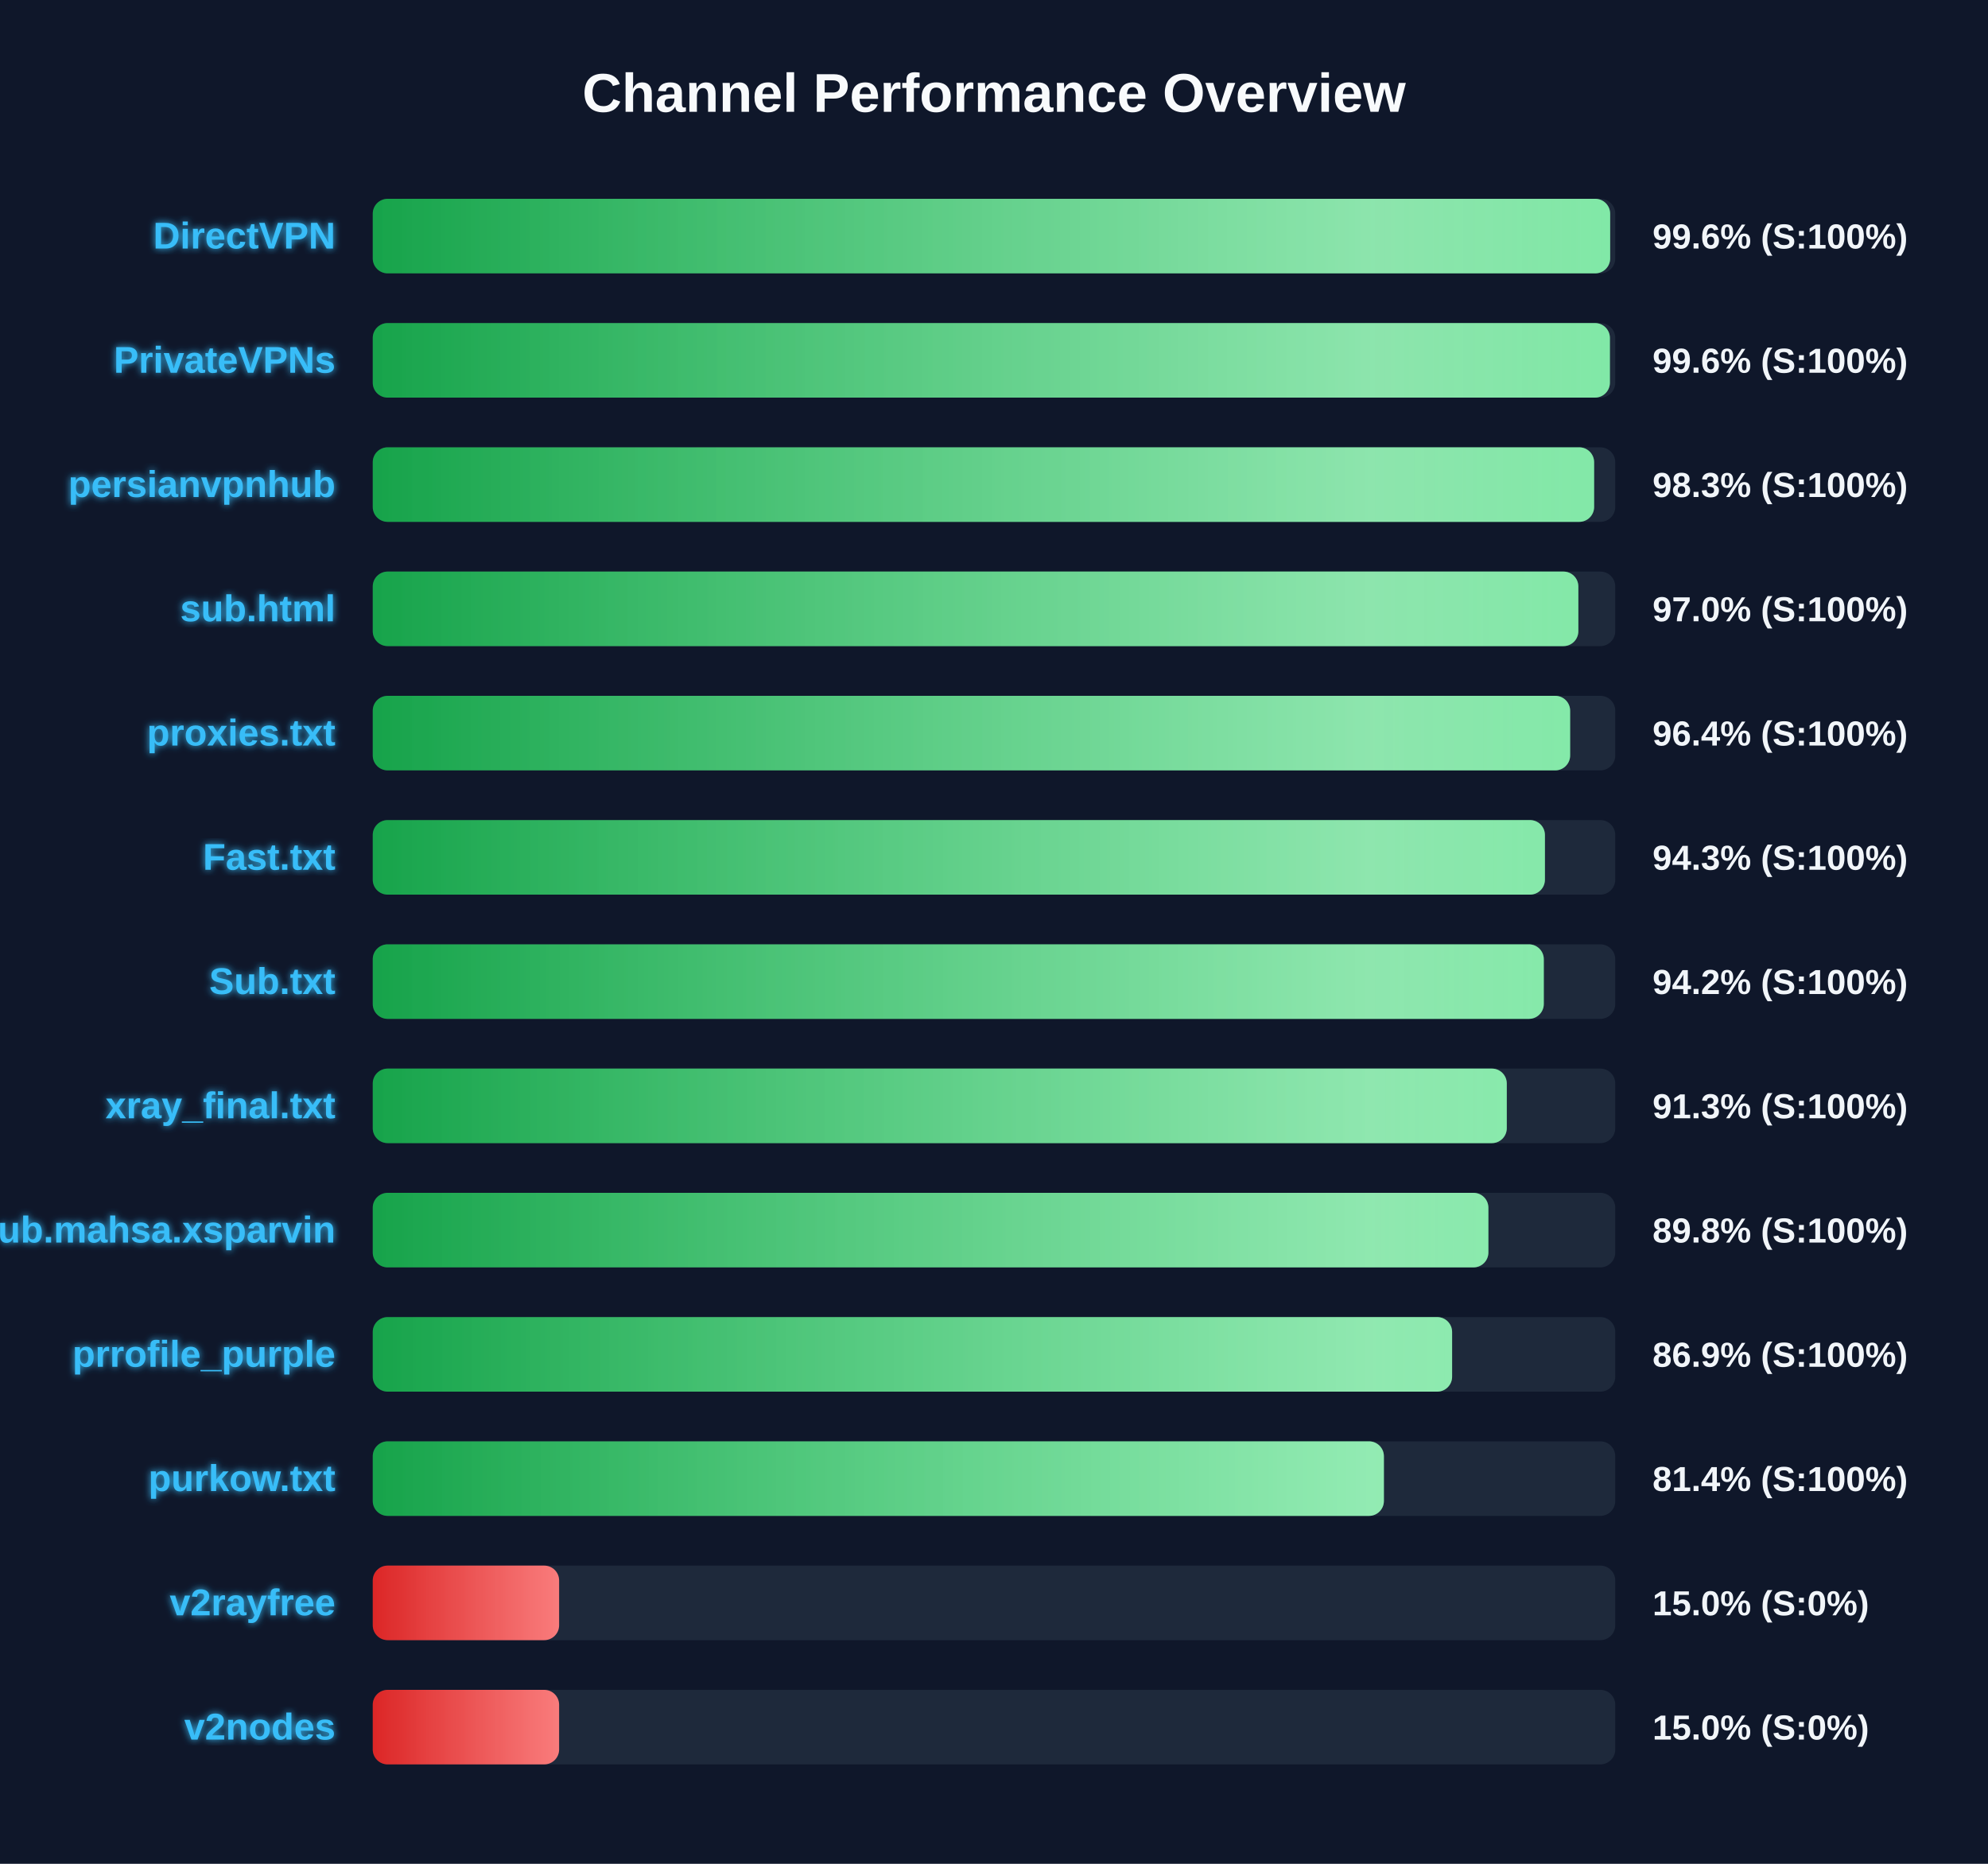
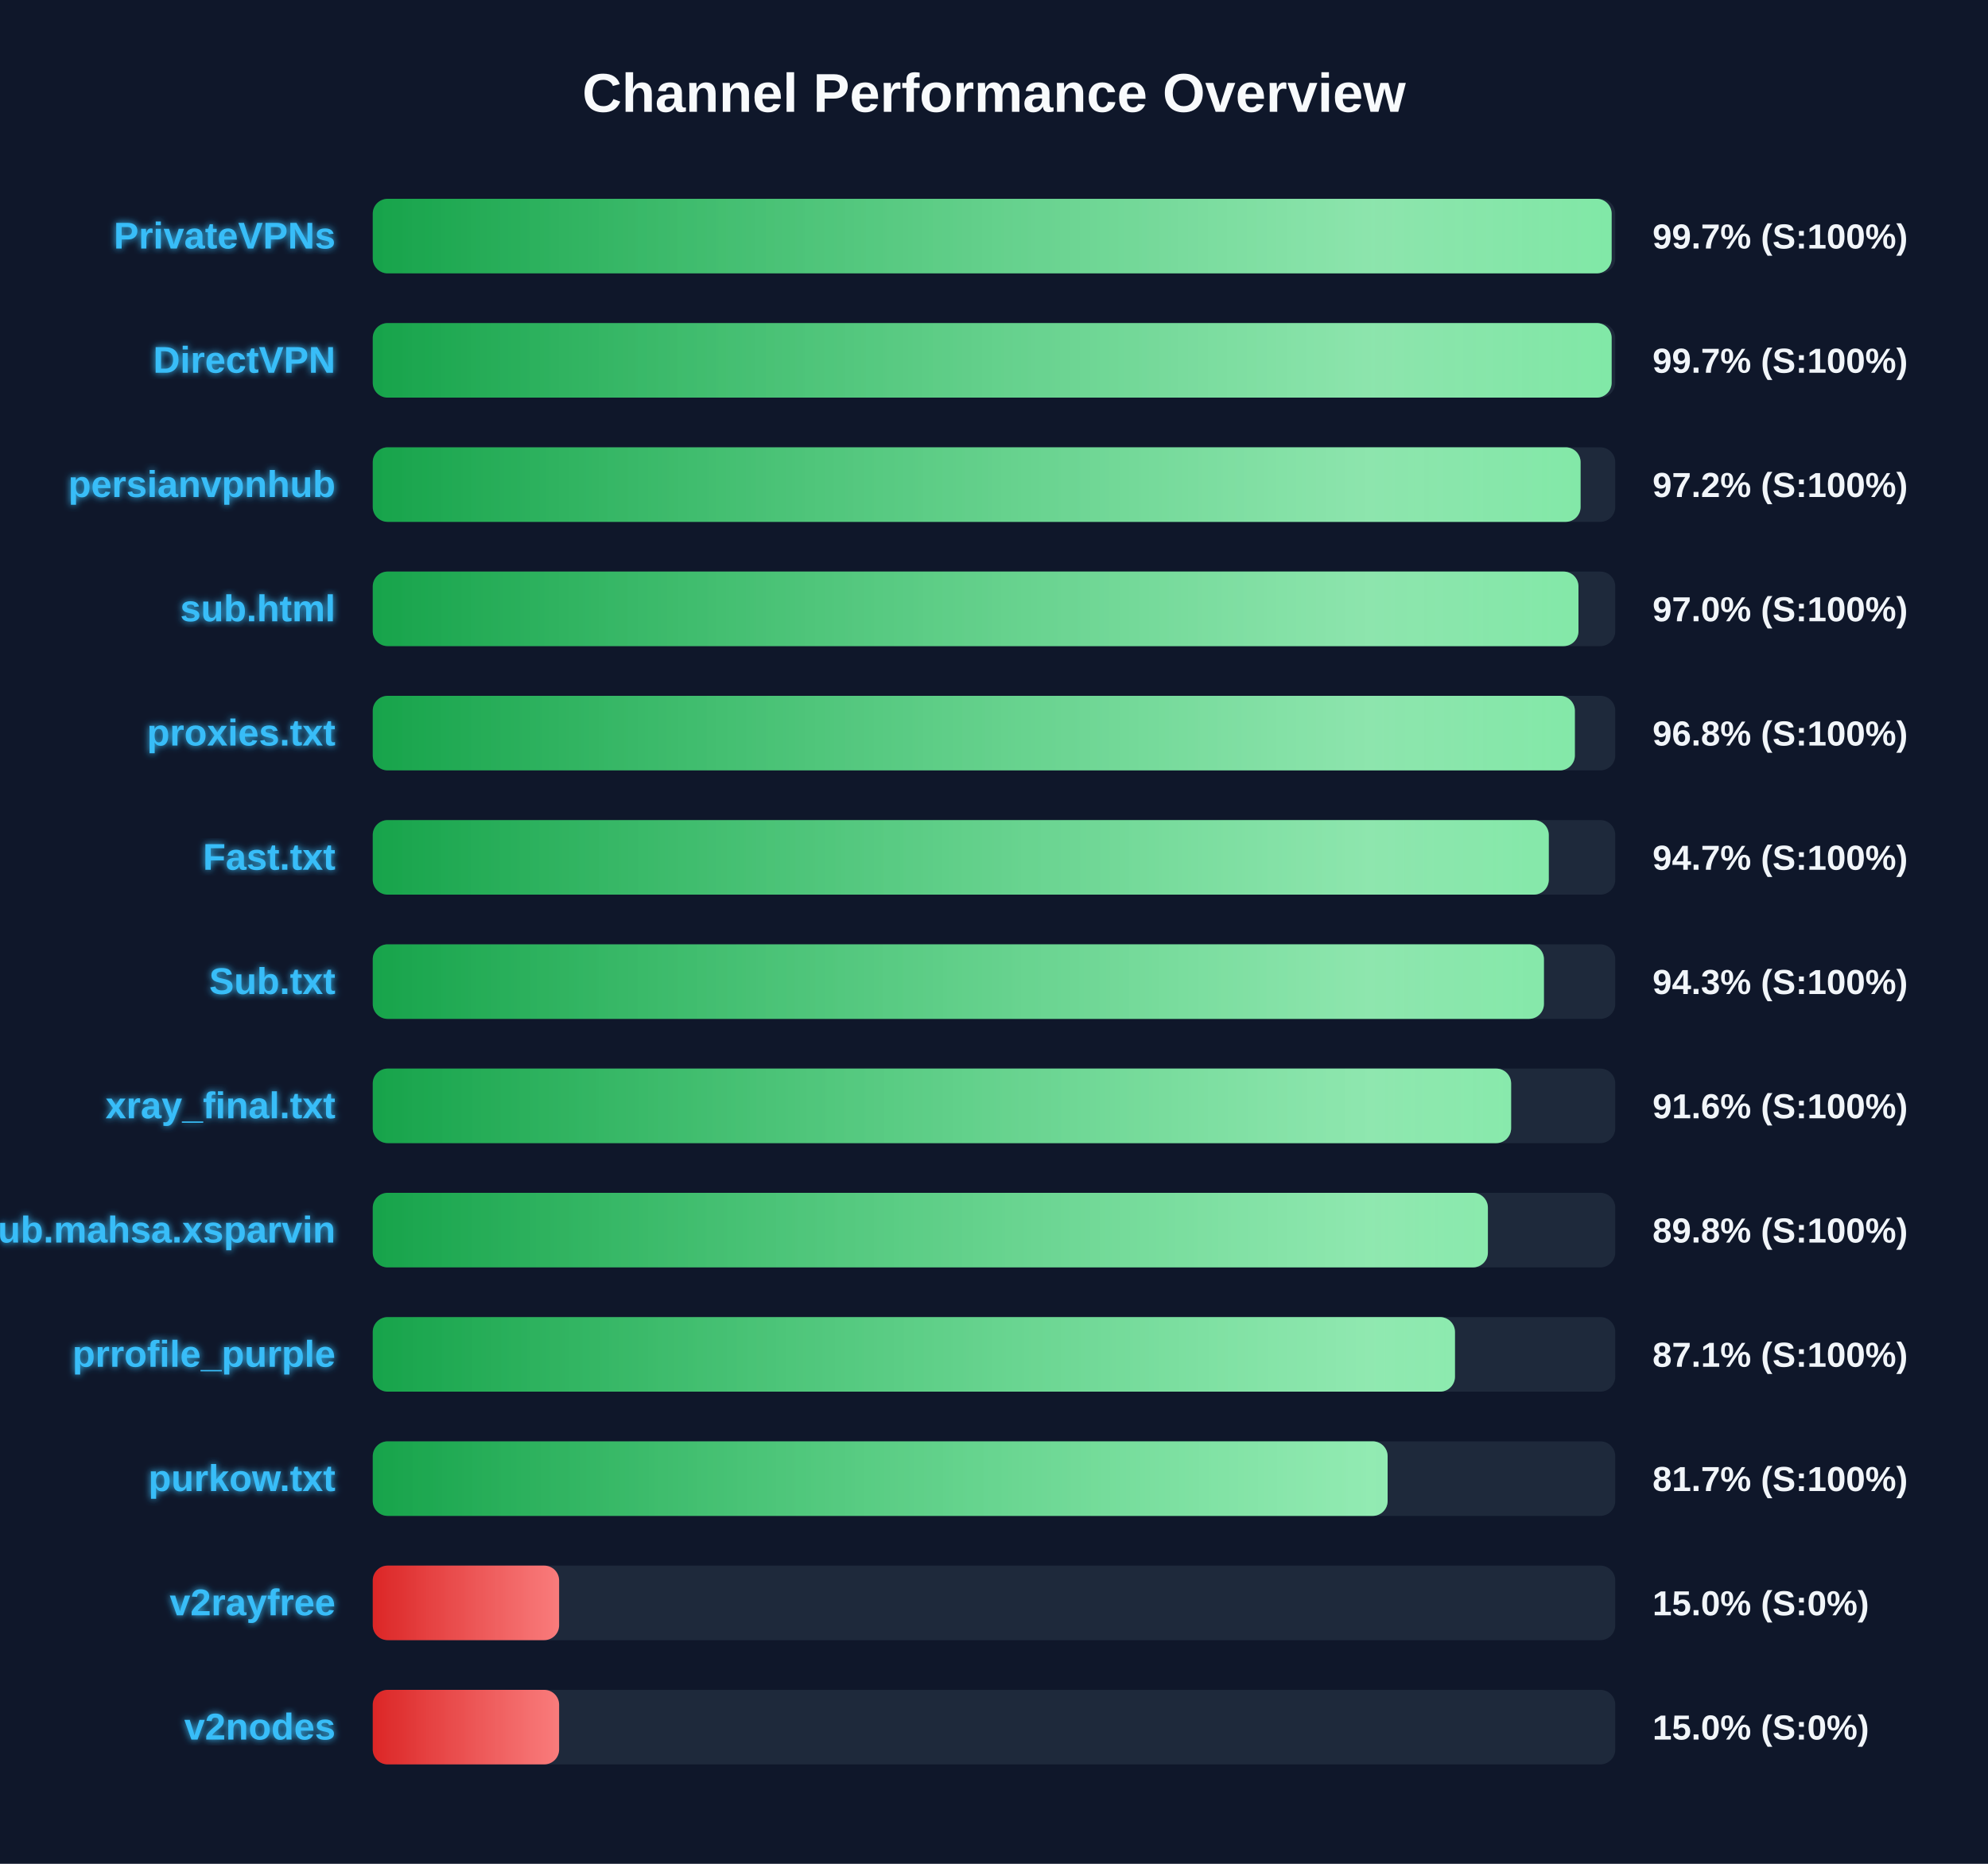
<svg xmlns="http://www.w3.org/2000/svg" width="800" height="750" version="1.1">
  <defs>
    <linearGradient id="grad-green" x1="0%" y1="0%" x2="100%" y2="0%">
      <stop offset="0%" stop-color="#16a34a" />
      <stop offset="100%" stop-color="#4ade80" />
    </linearGradient>
    <linearGradient id="grad-yellow" x1="0%" y1="0%" x2="100%" y2="0%">
      <stop offset="0%" stop-color="#ca8a04" />
      <stop offset="100%" stop-color="#fde047" />
    </linearGradient>
    <linearGradient id="grad-red" x1="0%" y1="0%" x2="100%" y2="0%">
      <stop offset="0%" stop-color="#dc2626" />
      <stop offset="100%" stop-color="#f87171" />
    </linearGradient>
    <linearGradient id="shimmer" x1="0%" y1="0%" x2="100%" y2="0%">
      <stop offset="0%" stop-color="rgba(255,255,255,0)" />
      <stop offset="50%" stop-color="rgba(255,255,255,0.4)" />
      <stop offset="100%" stop-color="rgba(255,255,255,0)" />
    </linearGradient>
    <filter id="glow" x="-20%" y="-20%" width="140%" height="140%">
      <feGaussianBlur stdDeviation="1.5" result="blur" />
      <feComposite in="SourceGraphic" in2="blur" operator="over" />
    </filter>
  </defs>
  <style>
        .bg-rect { fill: #0f172a; }
        .title { font: bold 22px 'Segoe UI', Arial, sans-serif; fill: #f8fafc; }
        .row { font: bold 15px 'Segoe UI', Arial, sans-serif; fill: #38bdf8; filter: url(#glow); }
        .score { font: bold 14px 'Segoe UI', Arial, sans-serif; fill: #f1f5f9; }
        @keyframes shimmer-anim {
            0% { transform: translateX(-100%); }
            100% { transform: translateX(200%); }
        }
        .shimmer-rect {
            animation: shimmer-anim 2.5s infinite linear;
        }
    </style>
  <rect width="100%" height="100%" class="bg-rect" />
  <text x="400" y="45" text-anchor="middle" class="title">Channel Performance Overview</text>
  <rect x="150" y="80" width="500" height="30" fill="#1e293b" rx="6" />
  <clipPath id="clip-0">
-     <rect x="150" y="80" width="497.95" height="30" rx="6" />
+     <rect x="150" y="80" width="498.55" height="30" rx="6" />
  </clipPath>
-   <rect x="150" y="80" width="497.95" height="30" fill="url(#grad-green)" rx="6" />
+   <rect x="150" y="80" width="498.55" height="30" fill="url(#grad-green)" rx="6" />
  <g clip-path="url(#clip-0)">
    <rect x="150" y="80" width="100%" height="30" fill="url(#shimmer)" class="shimmer-rect" />
  </g>
-   <text x="135" y="100" text-anchor="end" class="row">DirectVPN</text>
-   <text x="665" y="100" text-anchor="start" class="score">99.6% (S:100%)</text>
+   <text x="135" y="100" text-anchor="end" class="row">PrivateVPNs</text>
+   <text x="665" y="100" text-anchor="start" class="score">99.7% (S:100%)</text>
  <rect x="150" y="130" width="500" height="30" fill="#1e293b" rx="6" />
  <clipPath id="clip-1">
-     <rect x="150" y="130" width="497.85" height="30" rx="6" />
+     <rect x="150" y="130" width="498.55" height="30" rx="6" />
  </clipPath>
-   <rect x="150" y="130" width="497.85" height="30" fill="url(#grad-green)" rx="6" />
+   <rect x="150" y="130" width="498.55" height="30" fill="url(#grad-green)" rx="6" />
  <g clip-path="url(#clip-1)">
    <rect x="150" y="130" width="100%" height="30" fill="url(#shimmer)" class="shimmer-rect" />
  </g>
-   <text x="135" y="150" text-anchor="end" class="row">PrivateVPNs</text>
-   <text x="665" y="150" text-anchor="start" class="score">99.6% (S:100%)</text>
+   <text x="135" y="150" text-anchor="end" class="row">DirectVPN</text>
+   <text x="665" y="150" text-anchor="start" class="score">99.7% (S:100%)</text>
  <rect x="150" y="180" width="500" height="30" fill="#1e293b" rx="6" />
  <clipPath id="clip-2">
-     <rect x="150" y="180" width="491.5" height="30" rx="6" />
+     <rect x="150" y="180" width="486.05" height="30" rx="6" />
  </clipPath>
-   <rect x="150" y="180" width="491.5" height="30" fill="url(#grad-green)" rx="6" />
+   <rect x="150" y="180" width="486.05" height="30" fill="url(#grad-green)" rx="6" />
  <g clip-path="url(#clip-2)">
    <rect x="150" y="180" width="100%" height="30" fill="url(#shimmer)" class="shimmer-rect" />
  </g>
  <text x="135" y="200" text-anchor="end" class="row">persianvpnhub</text>
-   <text x="665" y="200" text-anchor="start" class="score">98.3% (S:100%)</text>
+   <text x="665" y="200" text-anchor="start" class="score">97.2% (S:100%)</text>
  <rect x="150" y="230" width="500" height="30" fill="#1e293b" rx="6" />
  <clipPath id="clip-3">
-     <rect x="150" y="230" width="485.15" height="30" rx="6" />
+     <rect x="150" y="230" width="485.2" height="30" rx="6" />
  </clipPath>
-   <rect x="150" y="230" width="485.15" height="30" fill="url(#grad-green)" rx="6" />
+   <rect x="150" y="230" width="485.2" height="30" fill="url(#grad-green)" rx="6" />
  <g clip-path="url(#clip-3)">
    <rect x="150" y="230" width="100%" height="30" fill="url(#shimmer)" class="shimmer-rect" />
  </g>
  <text x="135" y="250" text-anchor="end" class="row">sub.html</text>
  <text x="665" y="250" text-anchor="start" class="score">97.0% (S:100%)</text>
  <rect x="150" y="280" width="500" height="30" fill="#1e293b" rx="6" />
  <clipPath id="clip-4">
-     <rect x="150" y="280" width="481.85" height="30" rx="6" />
+     <rect x="150" y="280" width="483.75" height="30" rx="6" />
  </clipPath>
-   <rect x="150" y="280" width="481.85" height="30" fill="url(#grad-green)" rx="6" />
+   <rect x="150" y="280" width="483.75" height="30" fill="url(#grad-green)" rx="6" />
  <g clip-path="url(#clip-4)">
    <rect x="150" y="280" width="100%" height="30" fill="url(#shimmer)" class="shimmer-rect" />
  </g>
  <text x="135" y="300" text-anchor="end" class="row">proxies.txt</text>
-   <text x="665" y="300" text-anchor="start" class="score">96.4% (S:100%)</text>
+   <text x="665" y="300" text-anchor="start" class="score">96.8% (S:100%)</text>
  <rect x="150" y="330" width="500" height="30" fill="#1e293b" rx="6" />
  <clipPath id="clip-5">
-     <rect x="150" y="330" width="471.7" height="30" rx="6" />
+     <rect x="150" y="330" width="473.25" height="30" rx="6" />
  </clipPath>
-   <rect x="150" y="330" width="471.7" height="30" fill="url(#grad-green)" rx="6" />
+   <rect x="150" y="330" width="473.25" height="30" fill="url(#grad-green)" rx="6" />
  <g clip-path="url(#clip-5)">
    <rect x="150" y="330" width="100%" height="30" fill="url(#shimmer)" class="shimmer-rect" />
  </g>
  <text x="135" y="350" text-anchor="end" class="row">Fast.txt</text>
-   <text x="665" y="350" text-anchor="start" class="score">94.3% (S:100%)</text>
+   <text x="665" y="350" text-anchor="start" class="score">94.7% (S:100%)</text>
  <rect x="150" y="380" width="500" height="30" fill="#1e293b" rx="6" />
  <clipPath id="clip-6">
-     <rect x="150" y="380" width="471.25" height="30" rx="6" />
+     <rect x="150" y="380" width="471.3" height="30" rx="6" />
  </clipPath>
-   <rect x="150" y="380" width="471.25" height="30" fill="url(#grad-green)" rx="6" />
+   <rect x="150" y="380" width="471.3" height="30" fill="url(#grad-green)" rx="6" />
  <g clip-path="url(#clip-6)">
    <rect x="150" y="380" width="100%" height="30" fill="url(#shimmer)" class="shimmer-rect" />
  </g>
  <text x="135" y="400" text-anchor="end" class="row">Sub.txt</text>
-   <text x="665" y="400" text-anchor="start" class="score">94.2% (S:100%)</text>
+   <text x="665" y="400" text-anchor="start" class="score">94.3% (S:100%)</text>
  <rect x="150" y="430" width="500" height="30" fill="#1e293b" rx="6" />
  <clipPath id="clip-7">
-     <rect x="150" y="430" width="456.35" height="30" rx="6" />
+     <rect x="150" y="430" width="458.1" height="30" rx="6" />
  </clipPath>
-   <rect x="150" y="430" width="456.35" height="30" fill="url(#grad-green)" rx="6" />
+   <rect x="150" y="430" width="458.1" height="30" fill="url(#grad-green)" rx="6" />
  <g clip-path="url(#clip-7)">
    <rect x="150" y="430" width="100%" height="30" fill="url(#shimmer)" class="shimmer-rect" />
  </g>
  <text x="135" y="450" text-anchor="end" class="row">xray_final.txt</text>
-   <text x="665" y="450" text-anchor="start" class="score">91.3% (S:100%)</text>
+   <text x="665" y="450" text-anchor="start" class="score">91.6% (S:100%)</text>
  <rect x="150" y="480" width="500" height="30" fill="#1e293b" rx="6" />
  <clipPath id="clip-8">
-     <rect x="150" y="480" width="448.95" height="30" rx="6" />
+     <rect x="150" y="480" width="448.75" height="30" rx="6" />
  </clipPath>
-   <rect x="150" y="480" width="448.95" height="30" fill="url(#grad-green)" rx="6" />
+   <rect x="150" y="480" width="448.75" height="30" fill="url(#grad-green)" rx="6" />
  <g clip-path="url(#clip-8)">
    <rect x="150" y="480" width="100%" height="30" fill="url(#shimmer)" class="shimmer-rect" />
  </g>
  <text x="135" y="500" text-anchor="end" class="row">Sub.mahsa.xsparvin</text>
  <text x="665" y="500" text-anchor="start" class="score">89.8% (S:100%)</text>
  <rect x="150" y="530" width="500" height="30" fill="#1e293b" rx="6" />
  <clipPath id="clip-9">
-     <rect x="150" y="530" width="434.35" height="30" rx="6" />
+     <rect x="150" y="530" width="435.5" height="30" rx="6" />
  </clipPath>
-   <rect x="150" y="530" width="434.35" height="30" fill="url(#grad-green)" rx="6" />
+   <rect x="150" y="530" width="435.5" height="30" fill="url(#grad-green)" rx="6" />
  <g clip-path="url(#clip-9)">
    <rect x="150" y="530" width="100%" height="30" fill="url(#shimmer)" class="shimmer-rect" />
  </g>
  <text x="135" y="550" text-anchor="end" class="row">prrofile_purple</text>
-   <text x="665" y="550" text-anchor="start" class="score">86.9% (S:100%)</text>
+   <text x="665" y="550" text-anchor="start" class="score">87.1% (S:100%)</text>
  <rect x="150" y="580" width="500" height="30" fill="#1e293b" rx="6" />
  <clipPath id="clip-10">
-     <rect x="150" y="580" width="406.9" height="30" rx="6" />
+     <rect x="150" y="580" width="408.4" height="30" rx="6" />
  </clipPath>
-   <rect x="150" y="580" width="406.9" height="30" fill="url(#grad-green)" rx="6" />
+   <rect x="150" y="580" width="408.4" height="30" fill="url(#grad-green)" rx="6" />
  <g clip-path="url(#clip-10)">
    <rect x="150" y="580" width="100%" height="30" fill="url(#shimmer)" class="shimmer-rect" />
  </g>
  <text x="135" y="600" text-anchor="end" class="row">purkow.txt</text>
-   <text x="665" y="600" text-anchor="start" class="score">81.4% (S:100%)</text>
+   <text x="665" y="600" text-anchor="start" class="score">81.7% (S:100%)</text>
  <rect x="150" y="630" width="500" height="30" fill="#1e293b" rx="6" />
  <clipPath id="clip-11">
    <rect x="150" y="630" width="75.0" height="30" rx="6" />
  </clipPath>
  <rect x="150" y="630" width="75.0" height="30" fill="url(#grad-red)" rx="6" />
  <g clip-path="url(#clip-11)">
    <rect x="150" y="630" width="100%" height="30" fill="url(#shimmer)" class="shimmer-rect" />
  </g>
  <text x="135" y="650" text-anchor="end" class="row">v2rayfree</text>
  <text x="665" y="650" text-anchor="start" class="score">15.0% (S:0%)</text>
  <rect x="150" y="680" width="500" height="30" fill="#1e293b" rx="6" />
  <clipPath id="clip-12">
    <rect x="150" y="680" width="75.0" height="30" rx="6" />
  </clipPath>
  <rect x="150" y="680" width="75.0" height="30" fill="url(#grad-red)" rx="6" />
  <g clip-path="url(#clip-12)">
    <rect x="150" y="680" width="100%" height="30" fill="url(#shimmer)" class="shimmer-rect" />
  </g>
  <text x="135" y="700" text-anchor="end" class="row">v2nodes</text>
  <text x="665" y="700" text-anchor="start" class="score">15.0% (S:0%)</text>
</svg>
